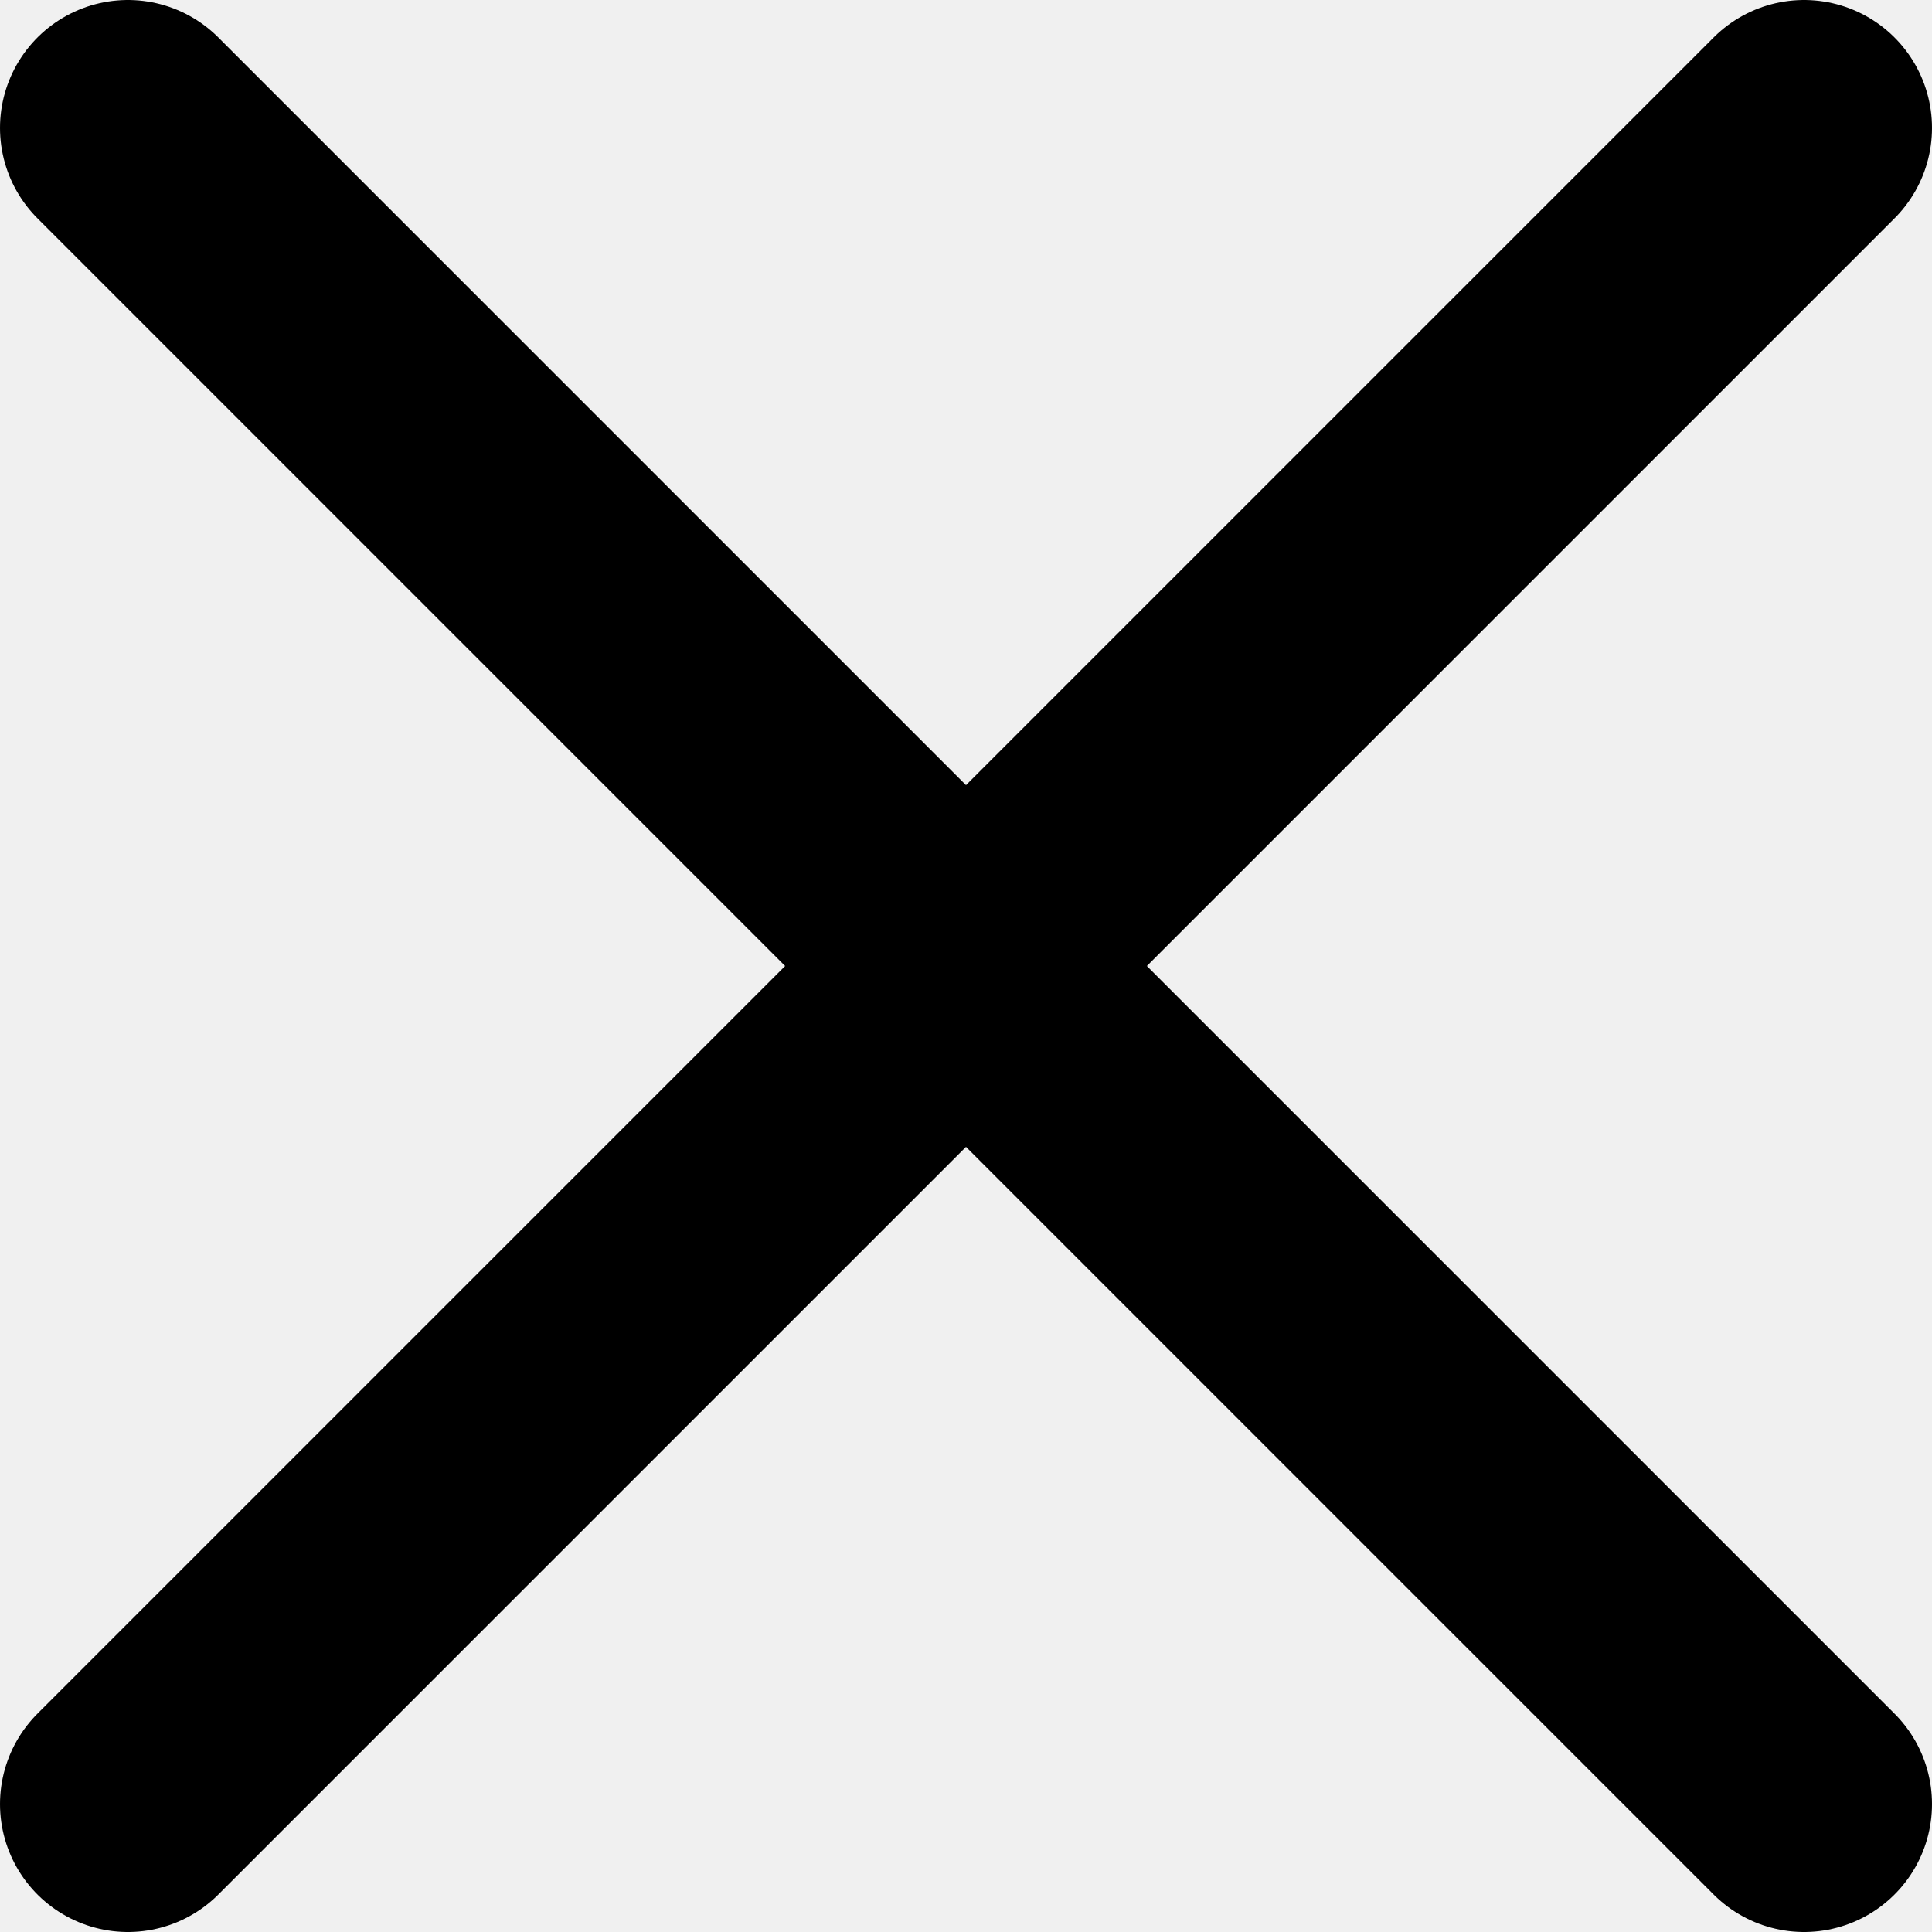
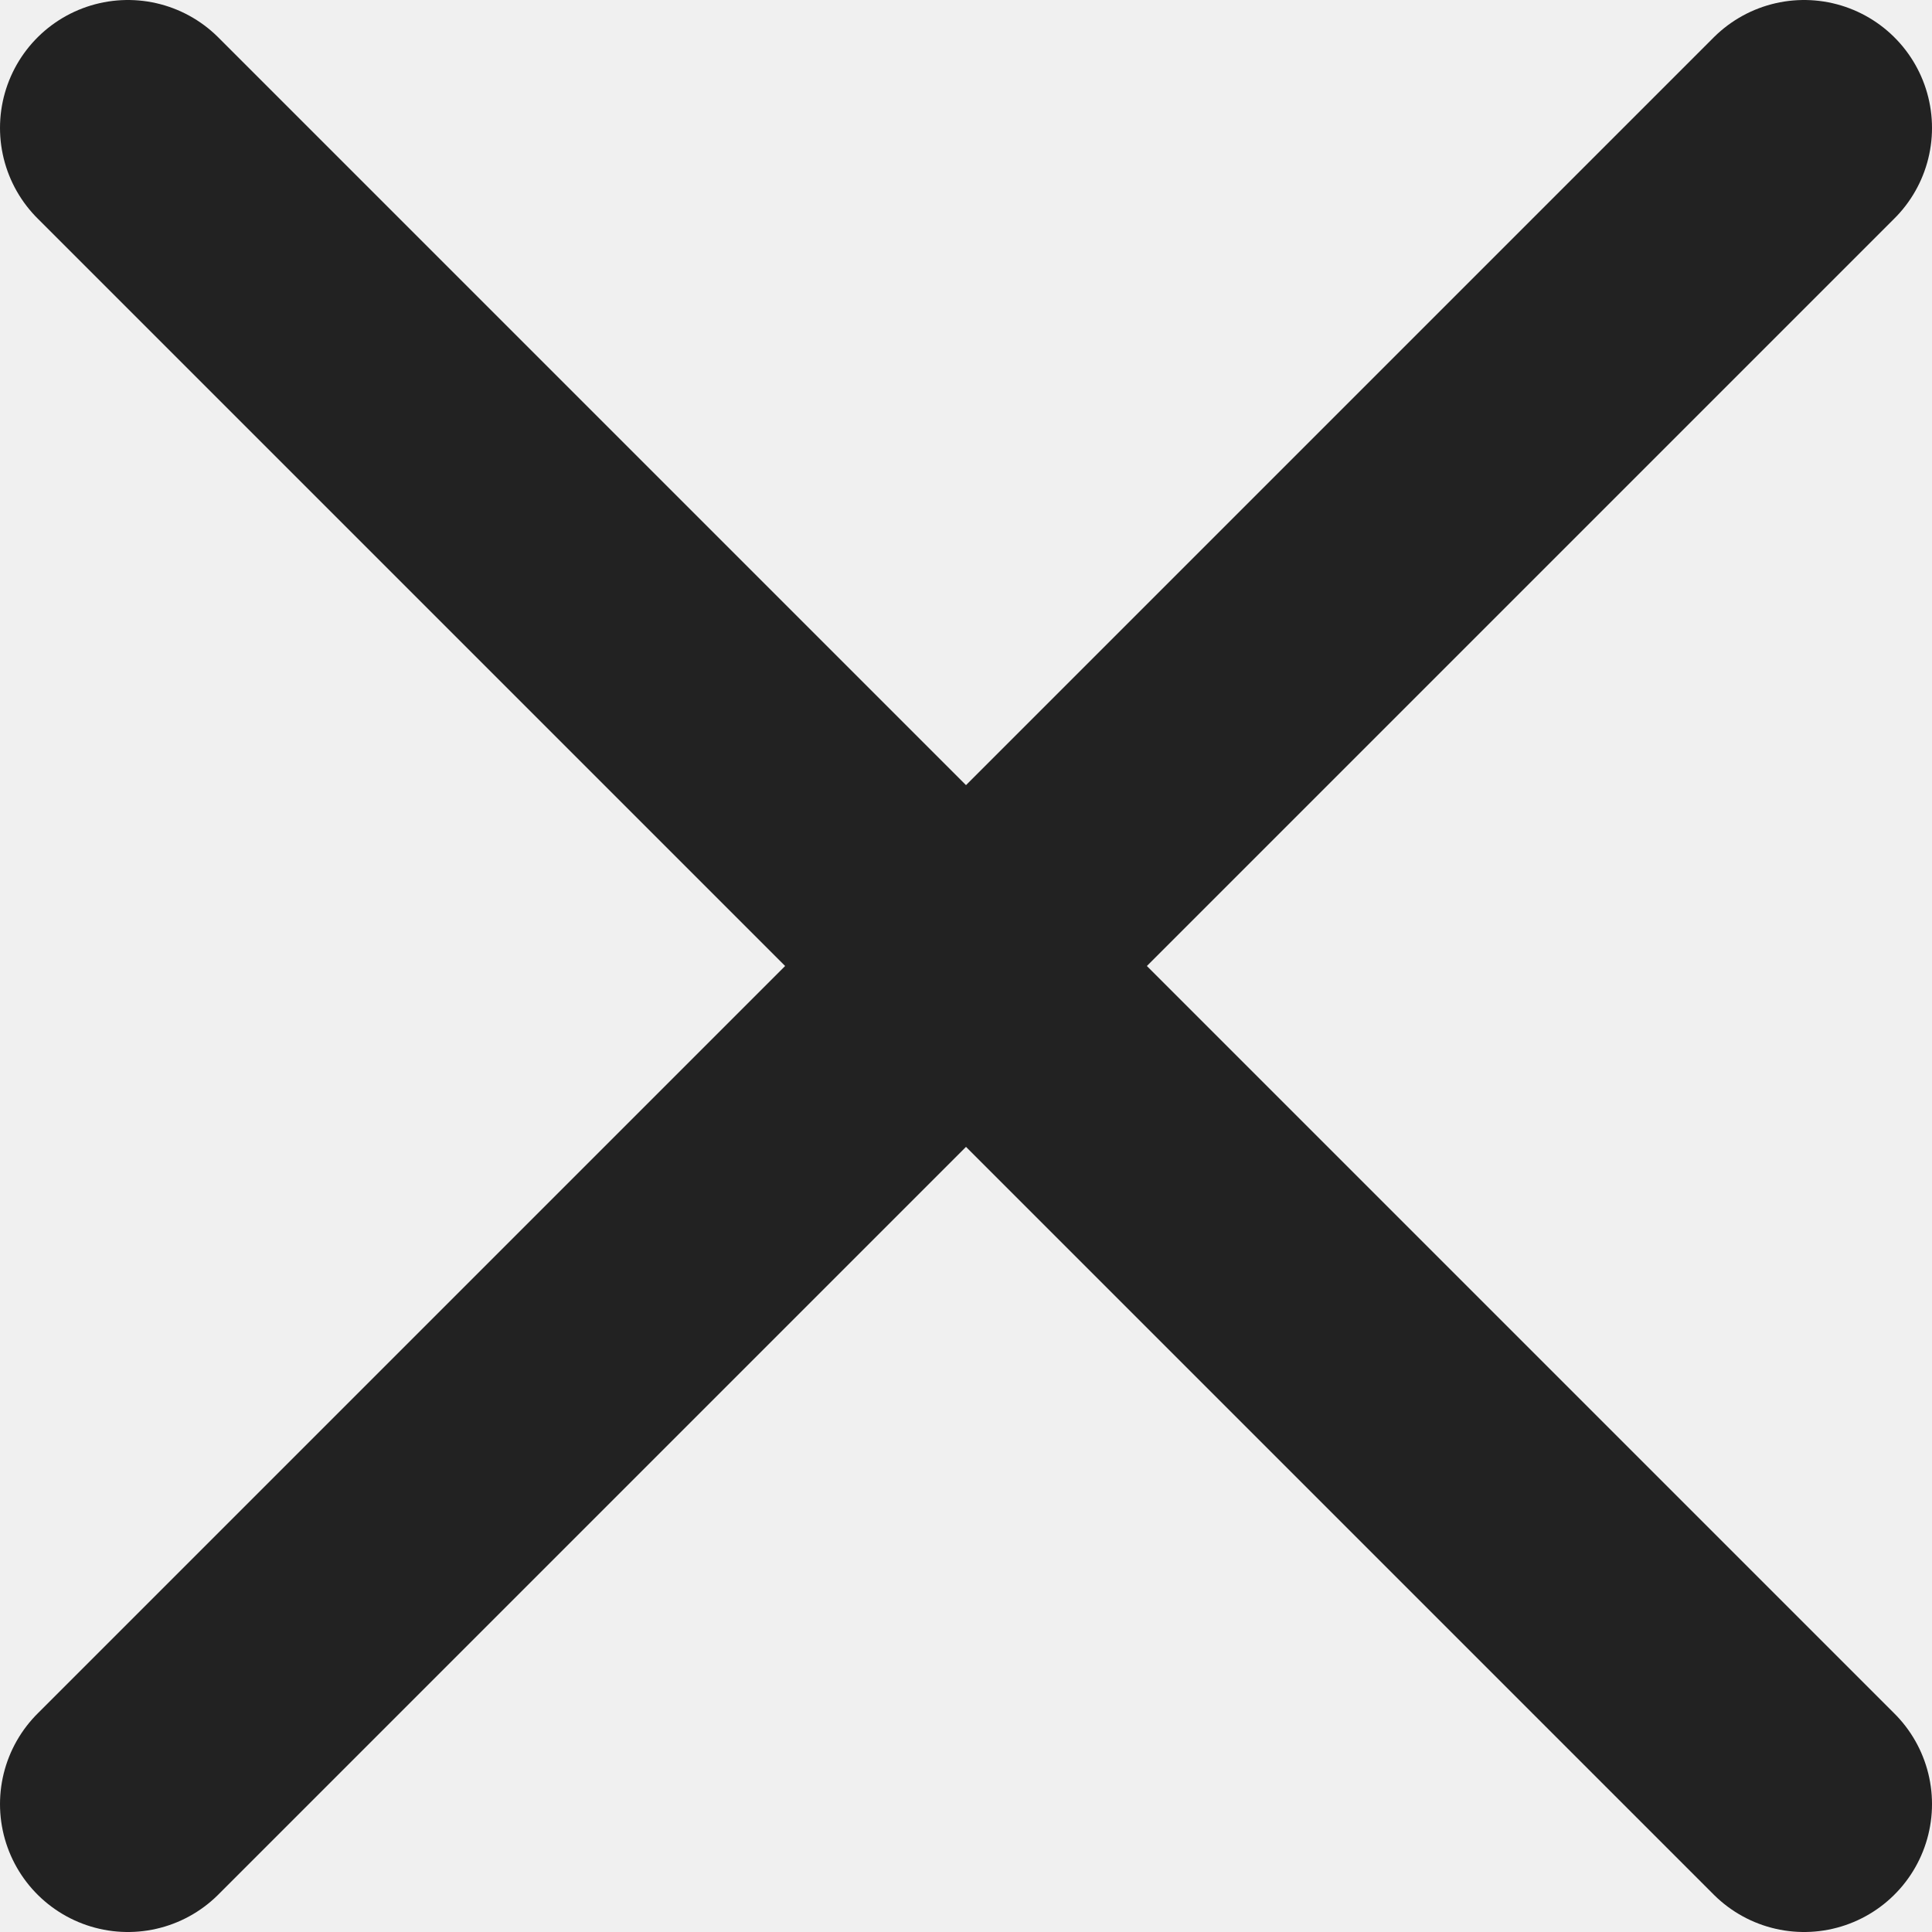
<svg xmlns="http://www.w3.org/2000/svg" viewBox="0 0 60.42 60.42">
  <defs>
-     <style>.cls-1{fill:#fff;stroke:#000;stroke-linecap:round;stroke-linejoin:round;stroke-width:8px;}</style>
+     <style>.cls-1{fill:#fff;stroke:#222;stroke-linecap:round;stroke-linejoin:round;stroke-width:8px;}</style>
  </defs>
  <g id="Vrstva_2" data-name="Vrstva 2">
    <g id="Vrstva_1-2" data-name="Vrstva 1">
      <line class="cls-1" x1="4" y1="56.42" x2="56.42" y2="4" />
      <line class="cls-1" x1="4" y1="4" x2="56.42" y2="56.42" />
    </g>
  </g>
</svg>
